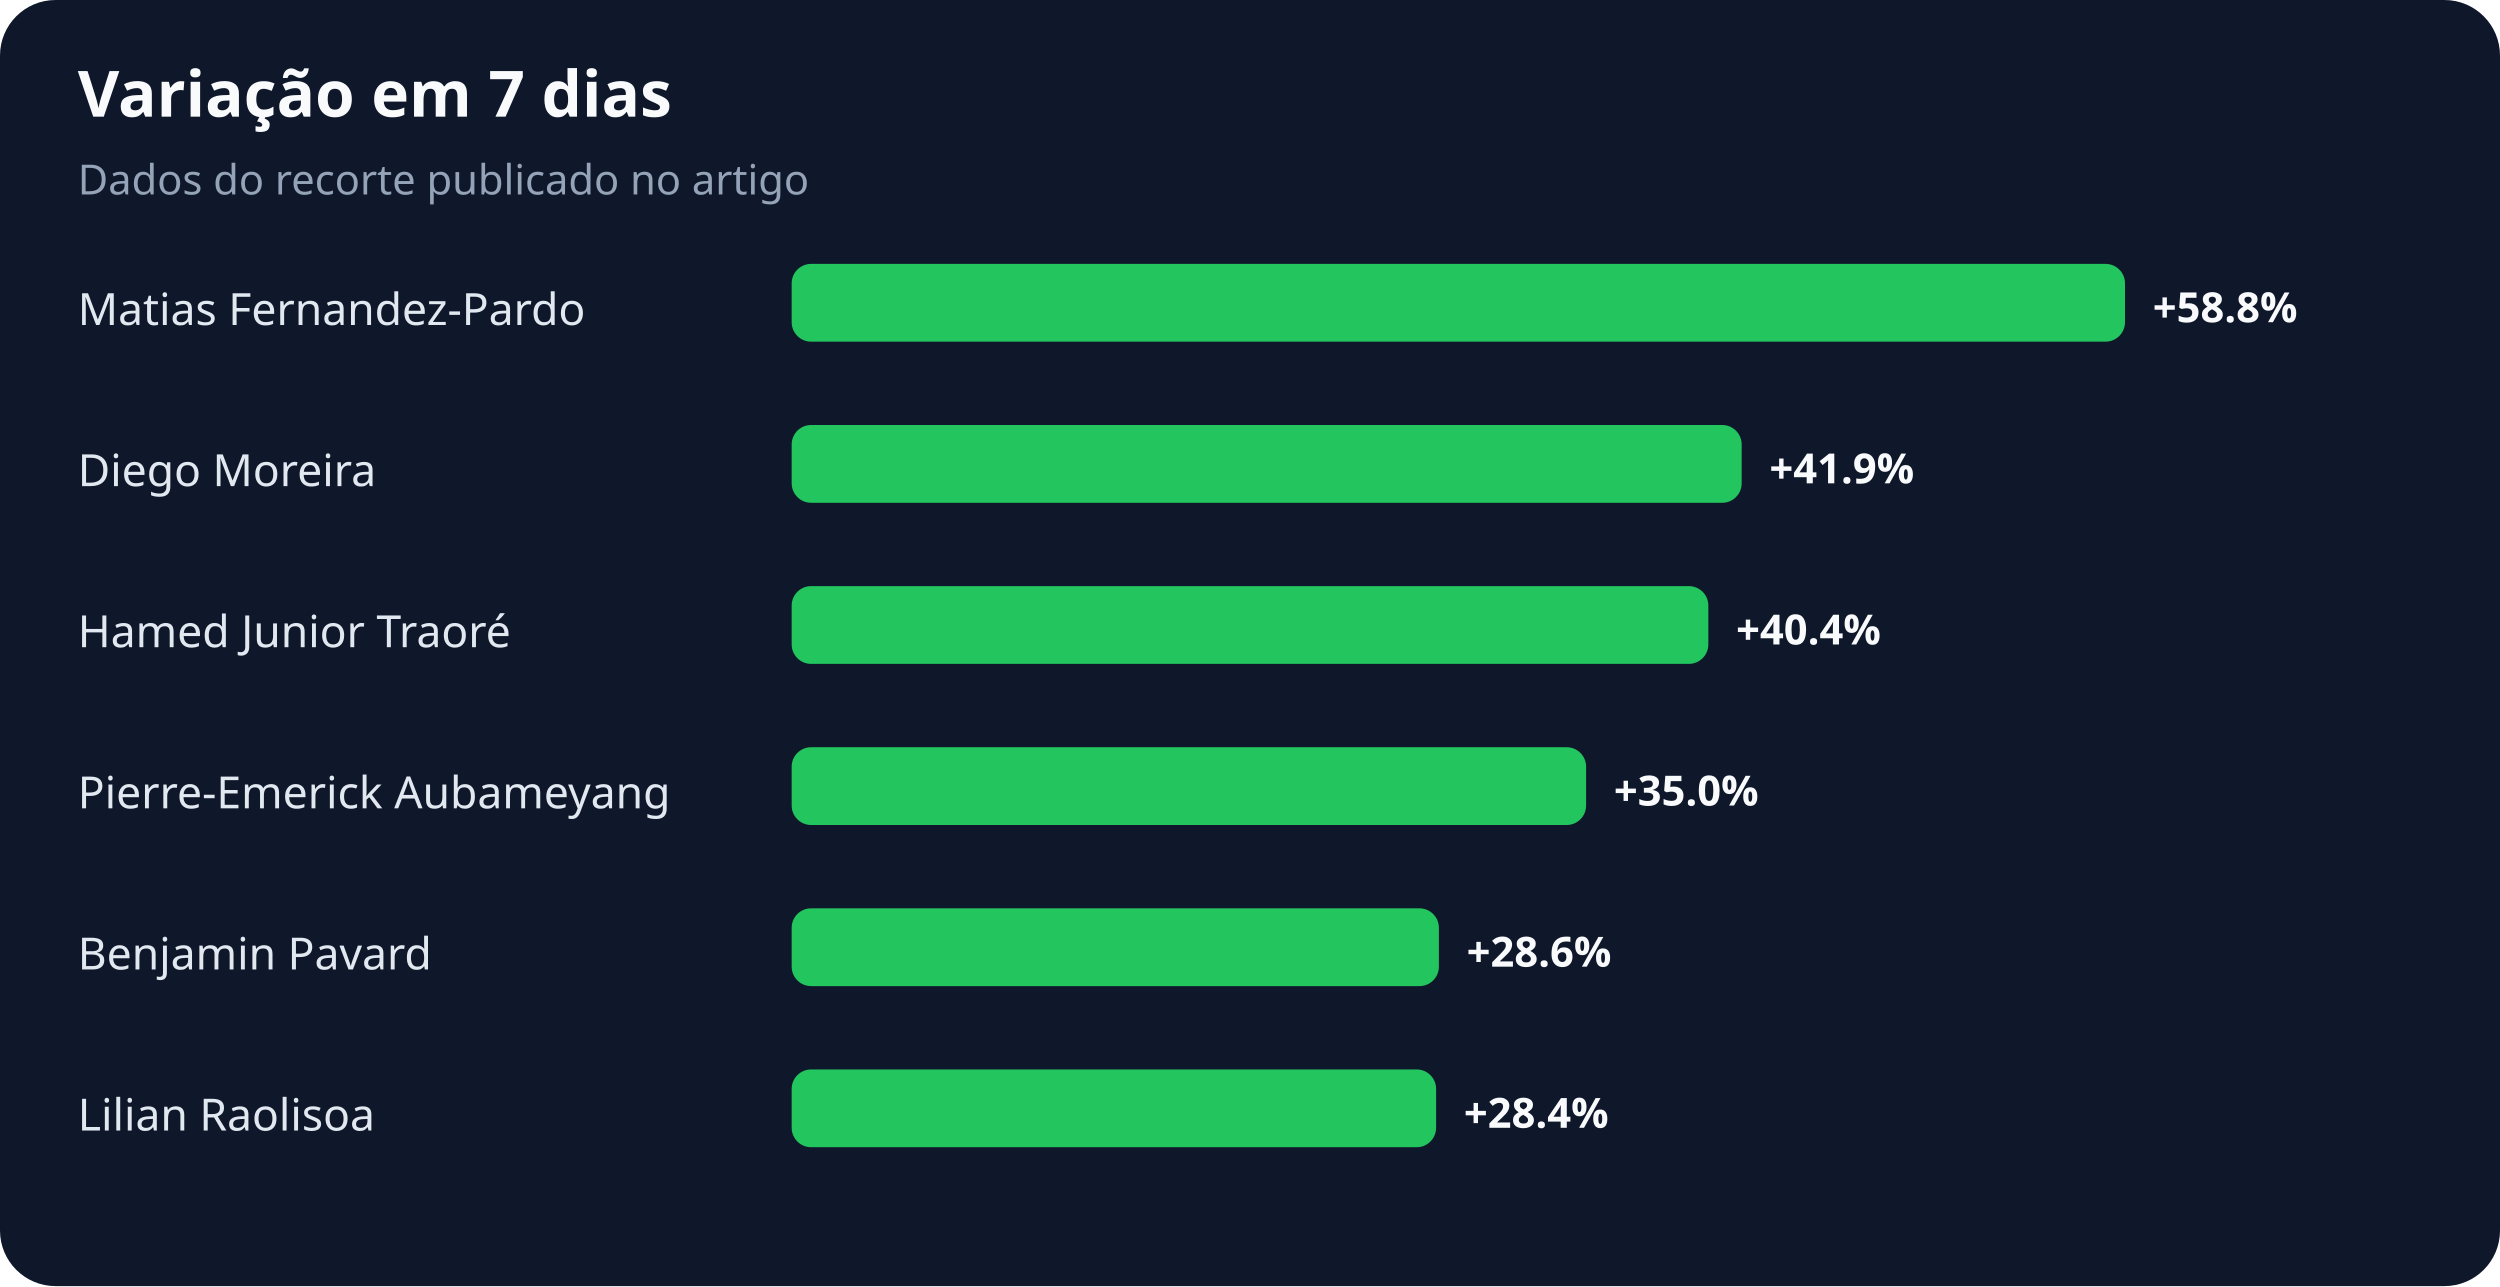
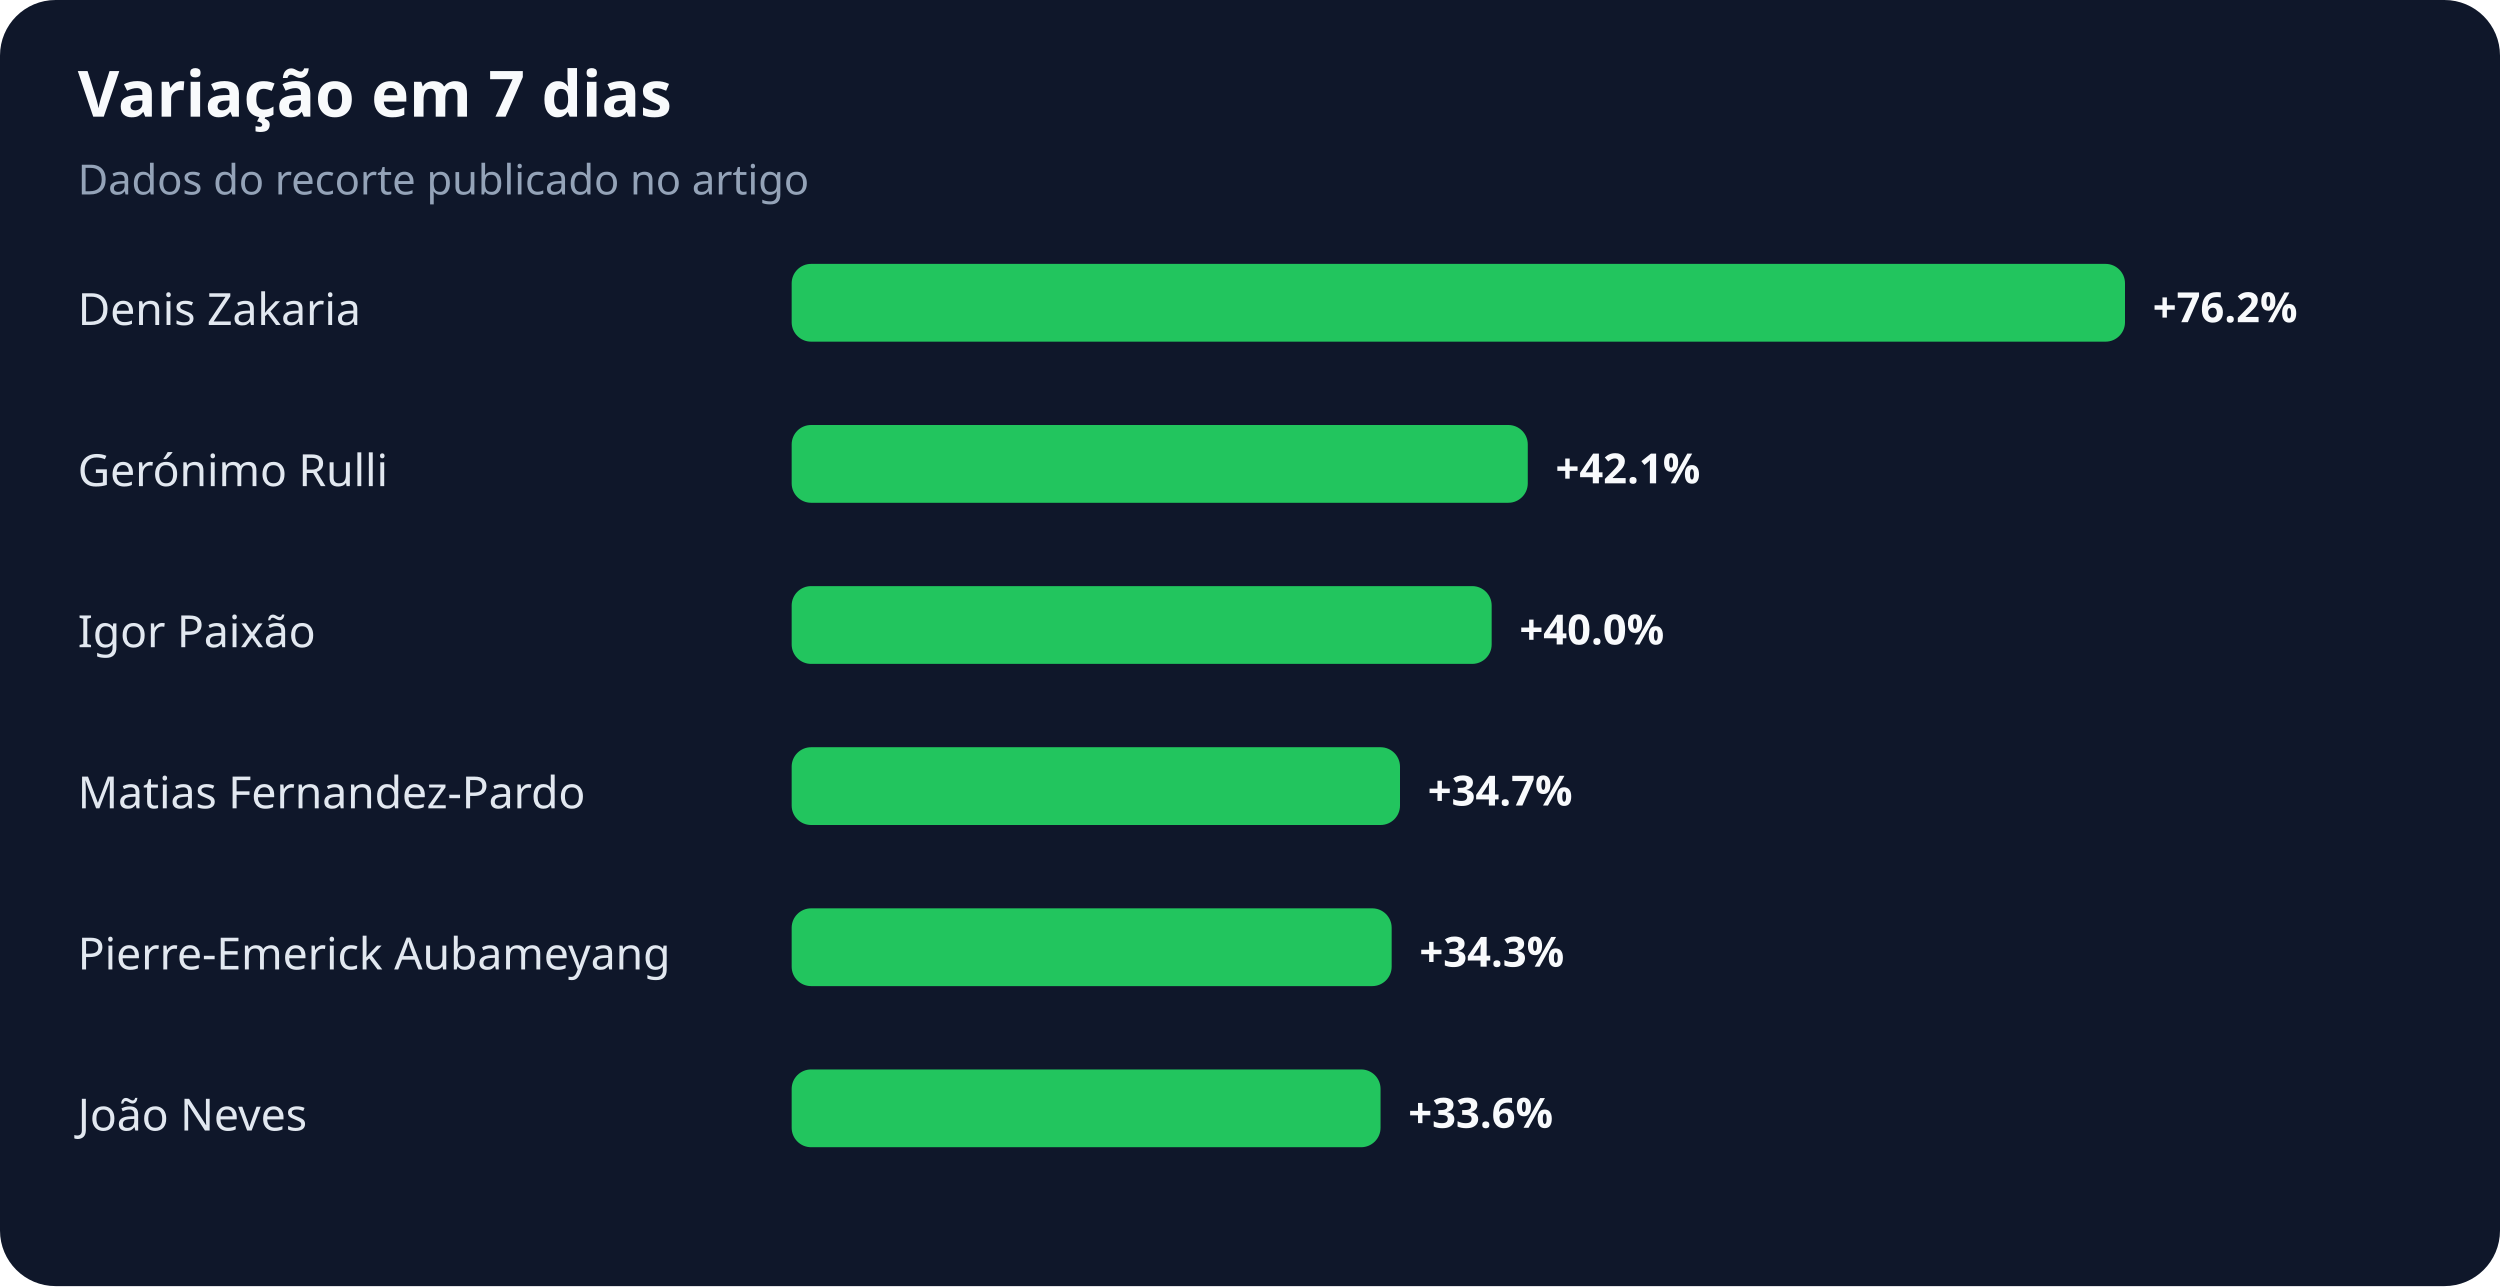
<svg xmlns="http://www.w3.org/2000/svg" width="900" height="463" viewBox="0 0 900 463" role="img" aria-labelledby="title desc">
  <rect width="100%" height="100%" rx="20" fill="#0f172a" />
  <text x="28" y="42" fill="#f8fafc" font-family="system-ui,sans-serif" font-size="23" font-weight="700">Variação em 7 dias</text>
  <text x="28" y="70" fill="#94a3b8" font-family="system-ui,sans-serif" font-size="15">Dados do recorte publicado no artigo</text>
-   <text x="28" y="117" fill="#e2e8f0" font-family="system-ui,sans-serif" font-size="16">Matias Fernandez-Pardo</text>
+   <text x="28" y="117" fill="#e2e8f0" font-family="system-ui,sans-serif" font-size="16">Denis Zakaria</text>
  <rect x="285" y="95" width="480" height="28" rx="7" fill="#22c55e" />
-   <text x="775" y="116" fill="#f8fafc" font-family="system-ui,sans-serif" font-size="15" font-weight="700">+58.8%</text>
-   <text x="28" y="175" fill="#e2e8f0" font-family="system-ui,sans-serif" font-size="16">Diego Moreira</text>
-   <rect x="285" y="153" width="342" height="28" rx="7" fill="#22c55e" />
-   <text x="637" y="174" fill="#f8fafc" font-family="system-ui,sans-serif" font-size="15" font-weight="700">+41.9%</text>
-   <text x="28" y="233" fill="#e2e8f0" font-family="system-ui,sans-serif" font-size="16">Hamed Junior Traoré</text>
-   <rect x="285" y="211" width="330" height="28" rx="7" fill="#22c55e" />
-   <text x="625" y="232" fill="#f8fafc" font-family="system-ui,sans-serif" font-size="15" font-weight="700">+40.4%</text>
-   <text x="28" y="291" fill="#e2e8f0" font-family="system-ui,sans-serif" font-size="16">Pierre-Emerick Aubameyang</text>
-   <rect x="285" y="269" width="286" height="28" rx="7" fill="#22c55e" />
-   <text x="581" y="290" fill="#f8fafc" font-family="system-ui,sans-serif" font-size="15" font-weight="700">+35.0%</text>
-   <text x="28" y="349" fill="#e2e8f0" font-family="system-ui,sans-serif" font-size="16">Benjamin Pavard</text>
-   <rect x="285" y="327" width="233" height="28" rx="7" fill="#22c55e" />
-   <text x="528" y="348" fill="#f8fafc" font-family="system-ui,sans-serif" font-size="15" font-weight="700">+28.6%</text>
-   <text x="28" y="407" fill="#e2e8f0" font-family="system-ui,sans-serif" font-size="16">Lilian Raolisoa</text>
-   <rect x="285" y="385" width="232" height="28" rx="7" fill="#22c55e" />
-   <text x="527" y="406" fill="#f8fafc" font-family="system-ui,sans-serif" font-size="15" font-weight="700">+28.4%</text>
+   <text x="775" y="116" fill="#f8fafc" font-family="system-ui,sans-serif" font-size="15" font-weight="700">+76.2%</text>
+   <text x="28" y="175" fill="#e2e8f0" font-family="system-ui,sans-serif" font-size="16">Gerónimo Rulli</text>
+   <rect x="285" y="153" width="265" height="28" rx="7" fill="#22c55e" />
+   <text x="560" y="174" fill="#f8fafc" font-family="system-ui,sans-serif" font-size="15" font-weight="700">+42.1%</text>
+   <text x="28" y="233" fill="#e2e8f0" font-family="system-ui,sans-serif" font-size="16">Igor Paixão</text>
+   <rect x="285" y="211" width="252" height="28" rx="7" fill="#22c55e" />
+   <text x="547" y="232" fill="#f8fafc" font-family="system-ui,sans-serif" font-size="15" font-weight="700">+40.0%</text>
+   <text x="28" y="291" fill="#e2e8f0" font-family="system-ui,sans-serif" font-size="16">Matias Fernandez-Pardo</text>
+   <rect x="285" y="269" width="219" height="28" rx="7" fill="#22c55e" />
+   <text x="514" y="290" fill="#f8fafc" font-family="system-ui,sans-serif" font-size="15" font-weight="700">+34.7%</text>
+   <text x="28" y="349" fill="#e2e8f0" font-family="system-ui,sans-serif" font-size="16">Pierre-Emerick Aubameyang</text>
+   <rect x="285" y="327" width="216" height="28" rx="7" fill="#22c55e" />
+   <text x="511" y="348" fill="#f8fafc" font-family="system-ui,sans-serif" font-size="15" font-weight="700">+34.3%</text>
+   <text x="28" y="407" fill="#e2e8f0" font-family="system-ui,sans-serif" font-size="16">João Neves</text>
+   <rect x="285" y="385" width="212" height="28" rx="7" fill="#22c55e" />
+   <text x="507" y="406" fill="#f8fafc" font-family="system-ui,sans-serif" font-size="15" font-weight="700">+33.6%</text>
</svg>
